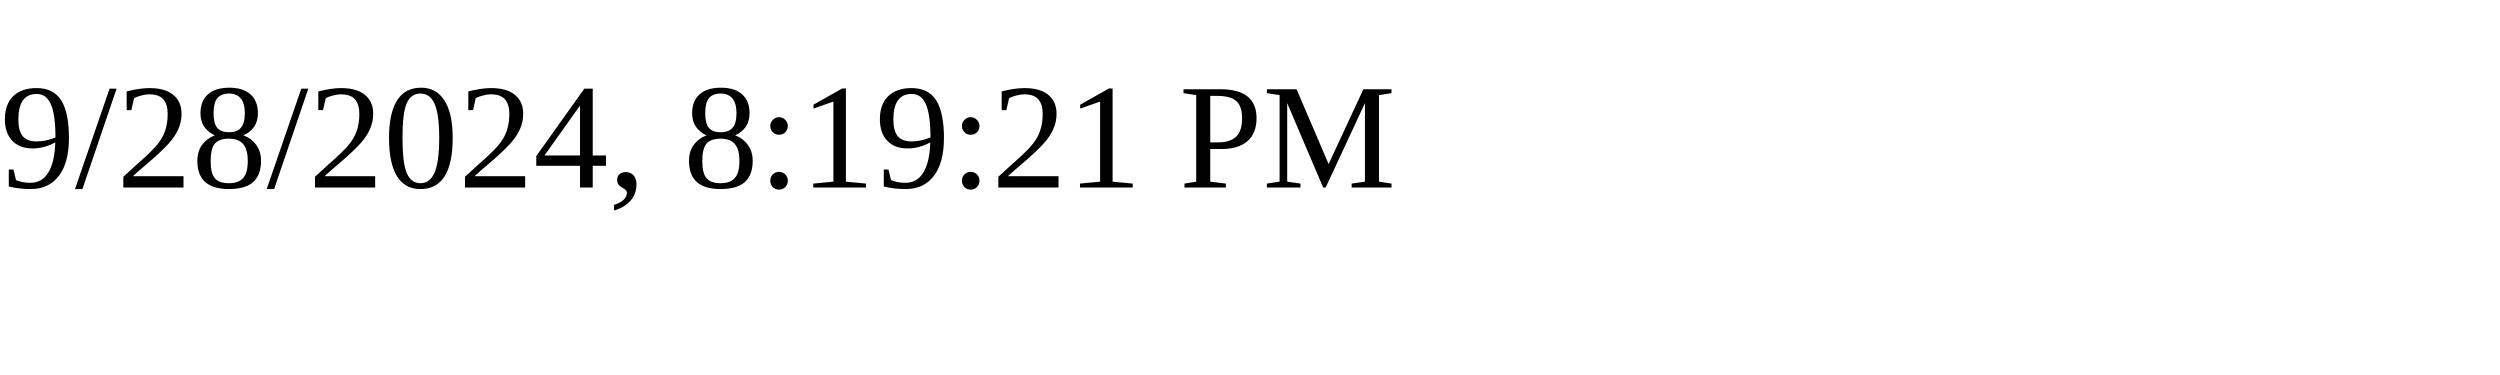
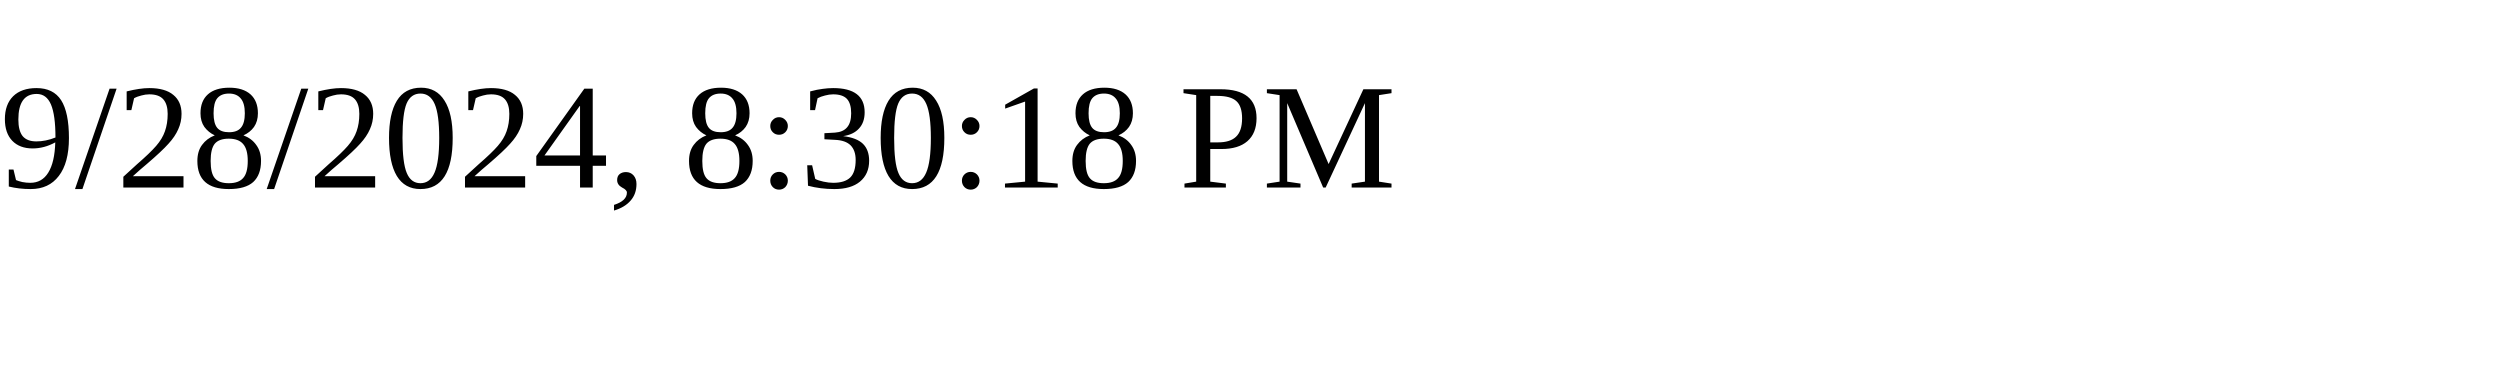
<svg xmlns="http://www.w3.org/2000/svg" height="30" width="200">
-   <text x="0" y="15">9/28/2024, 8:19:21 PM</text>
+   <text x="0" y="15">9/28/2024, 8:30:18 PM</text>
</svg>
